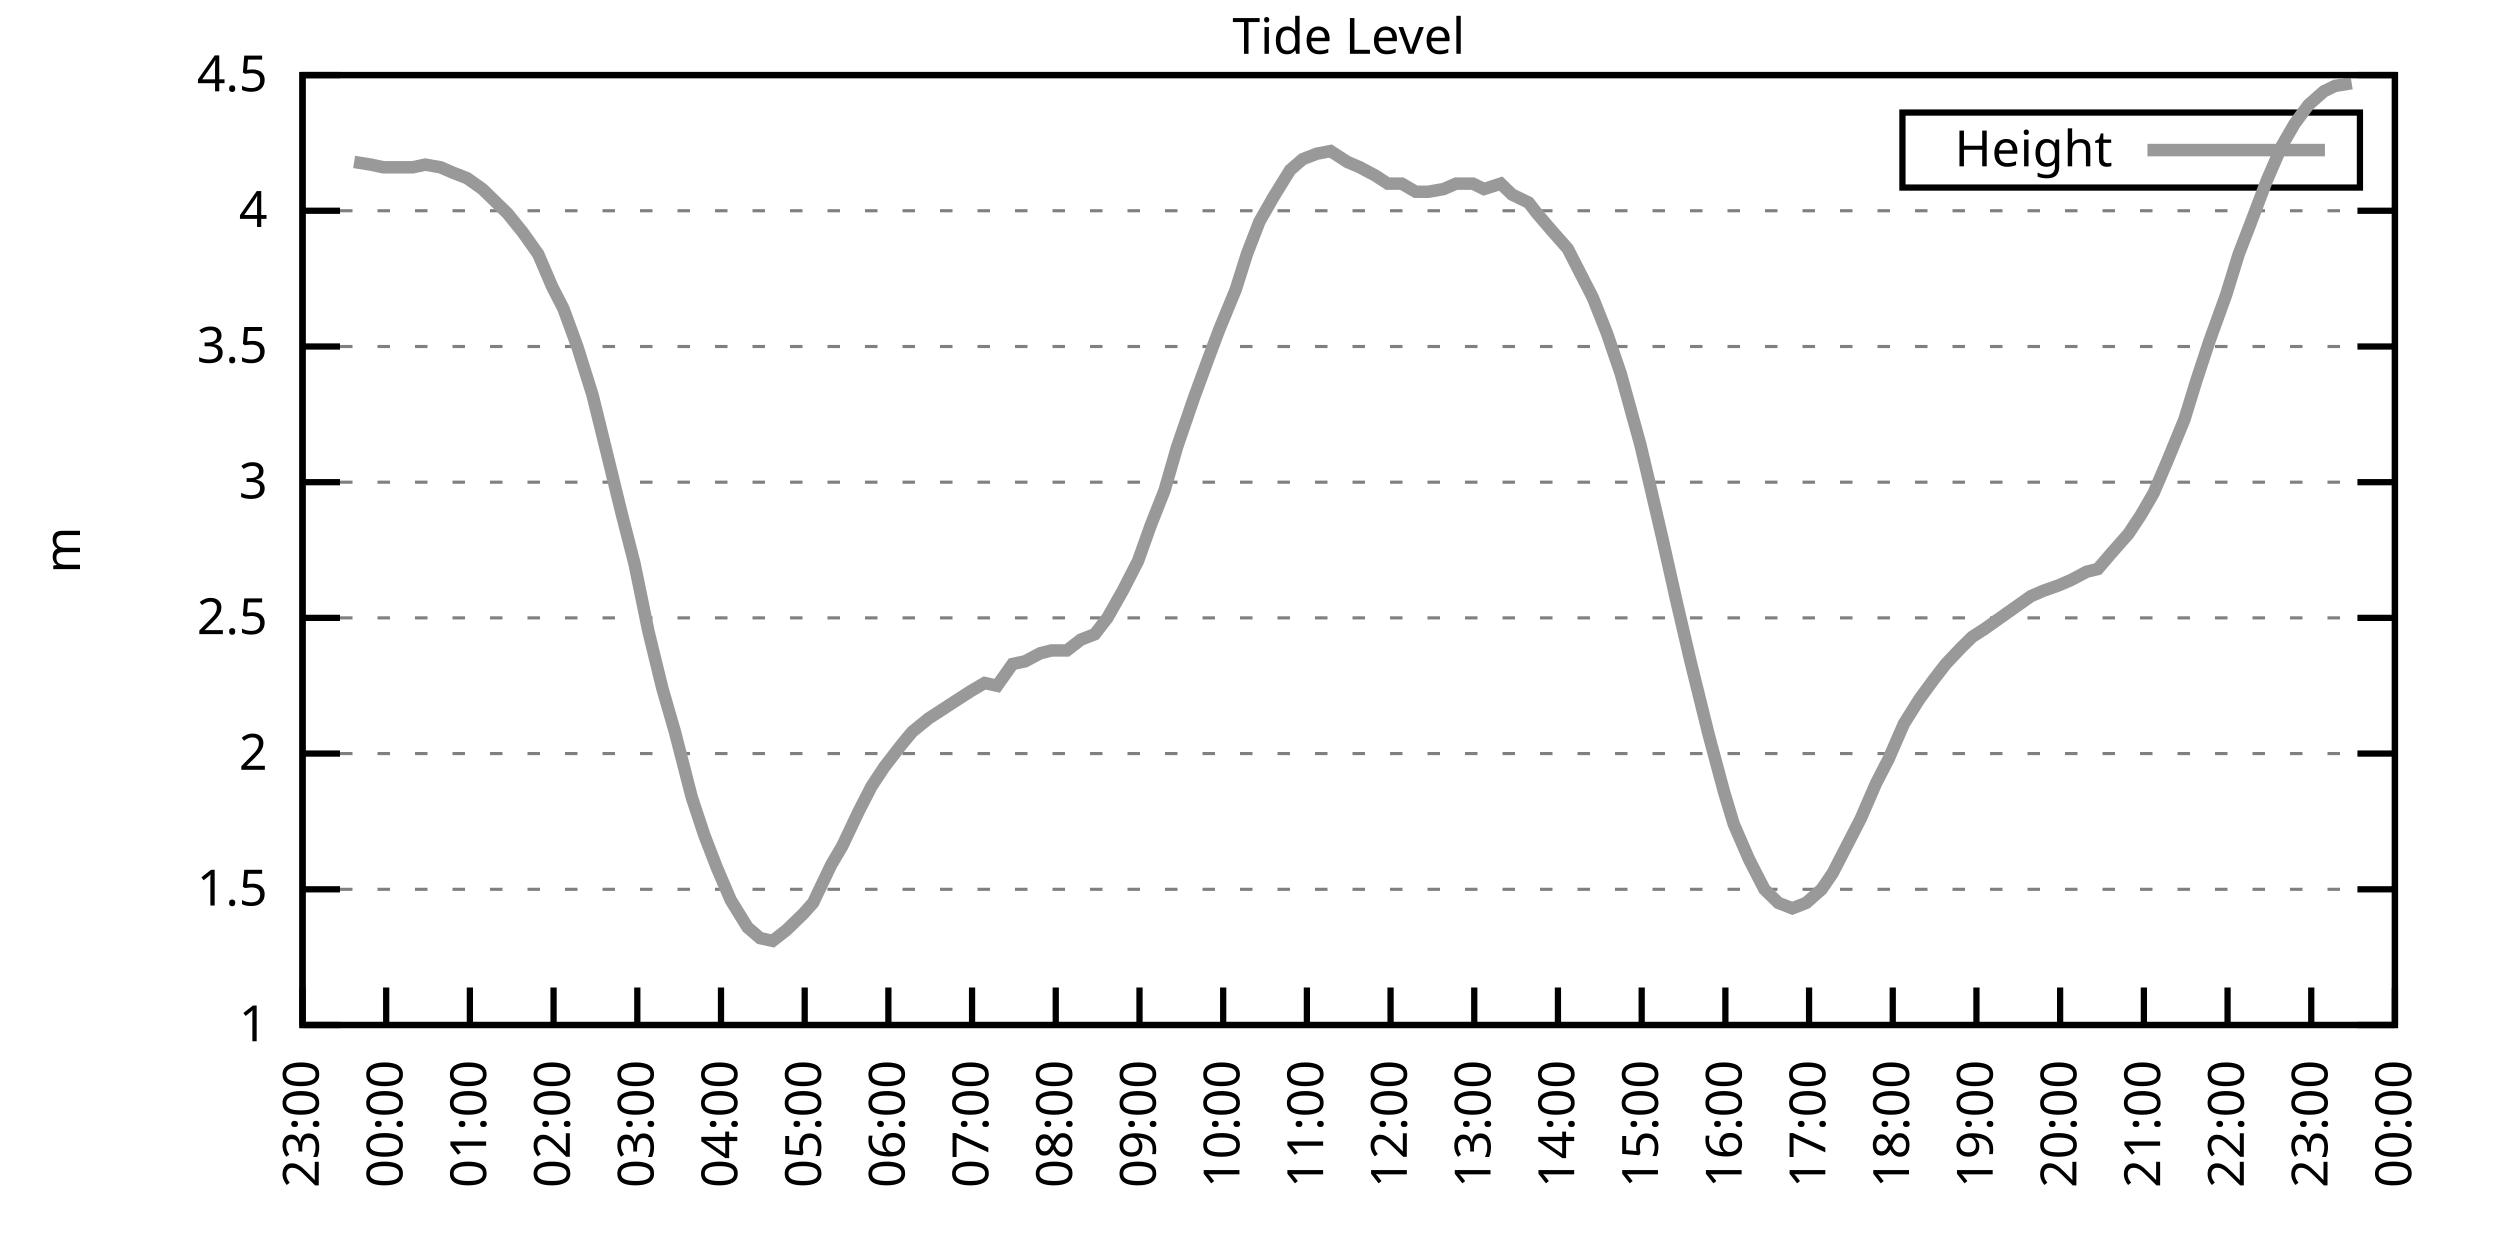
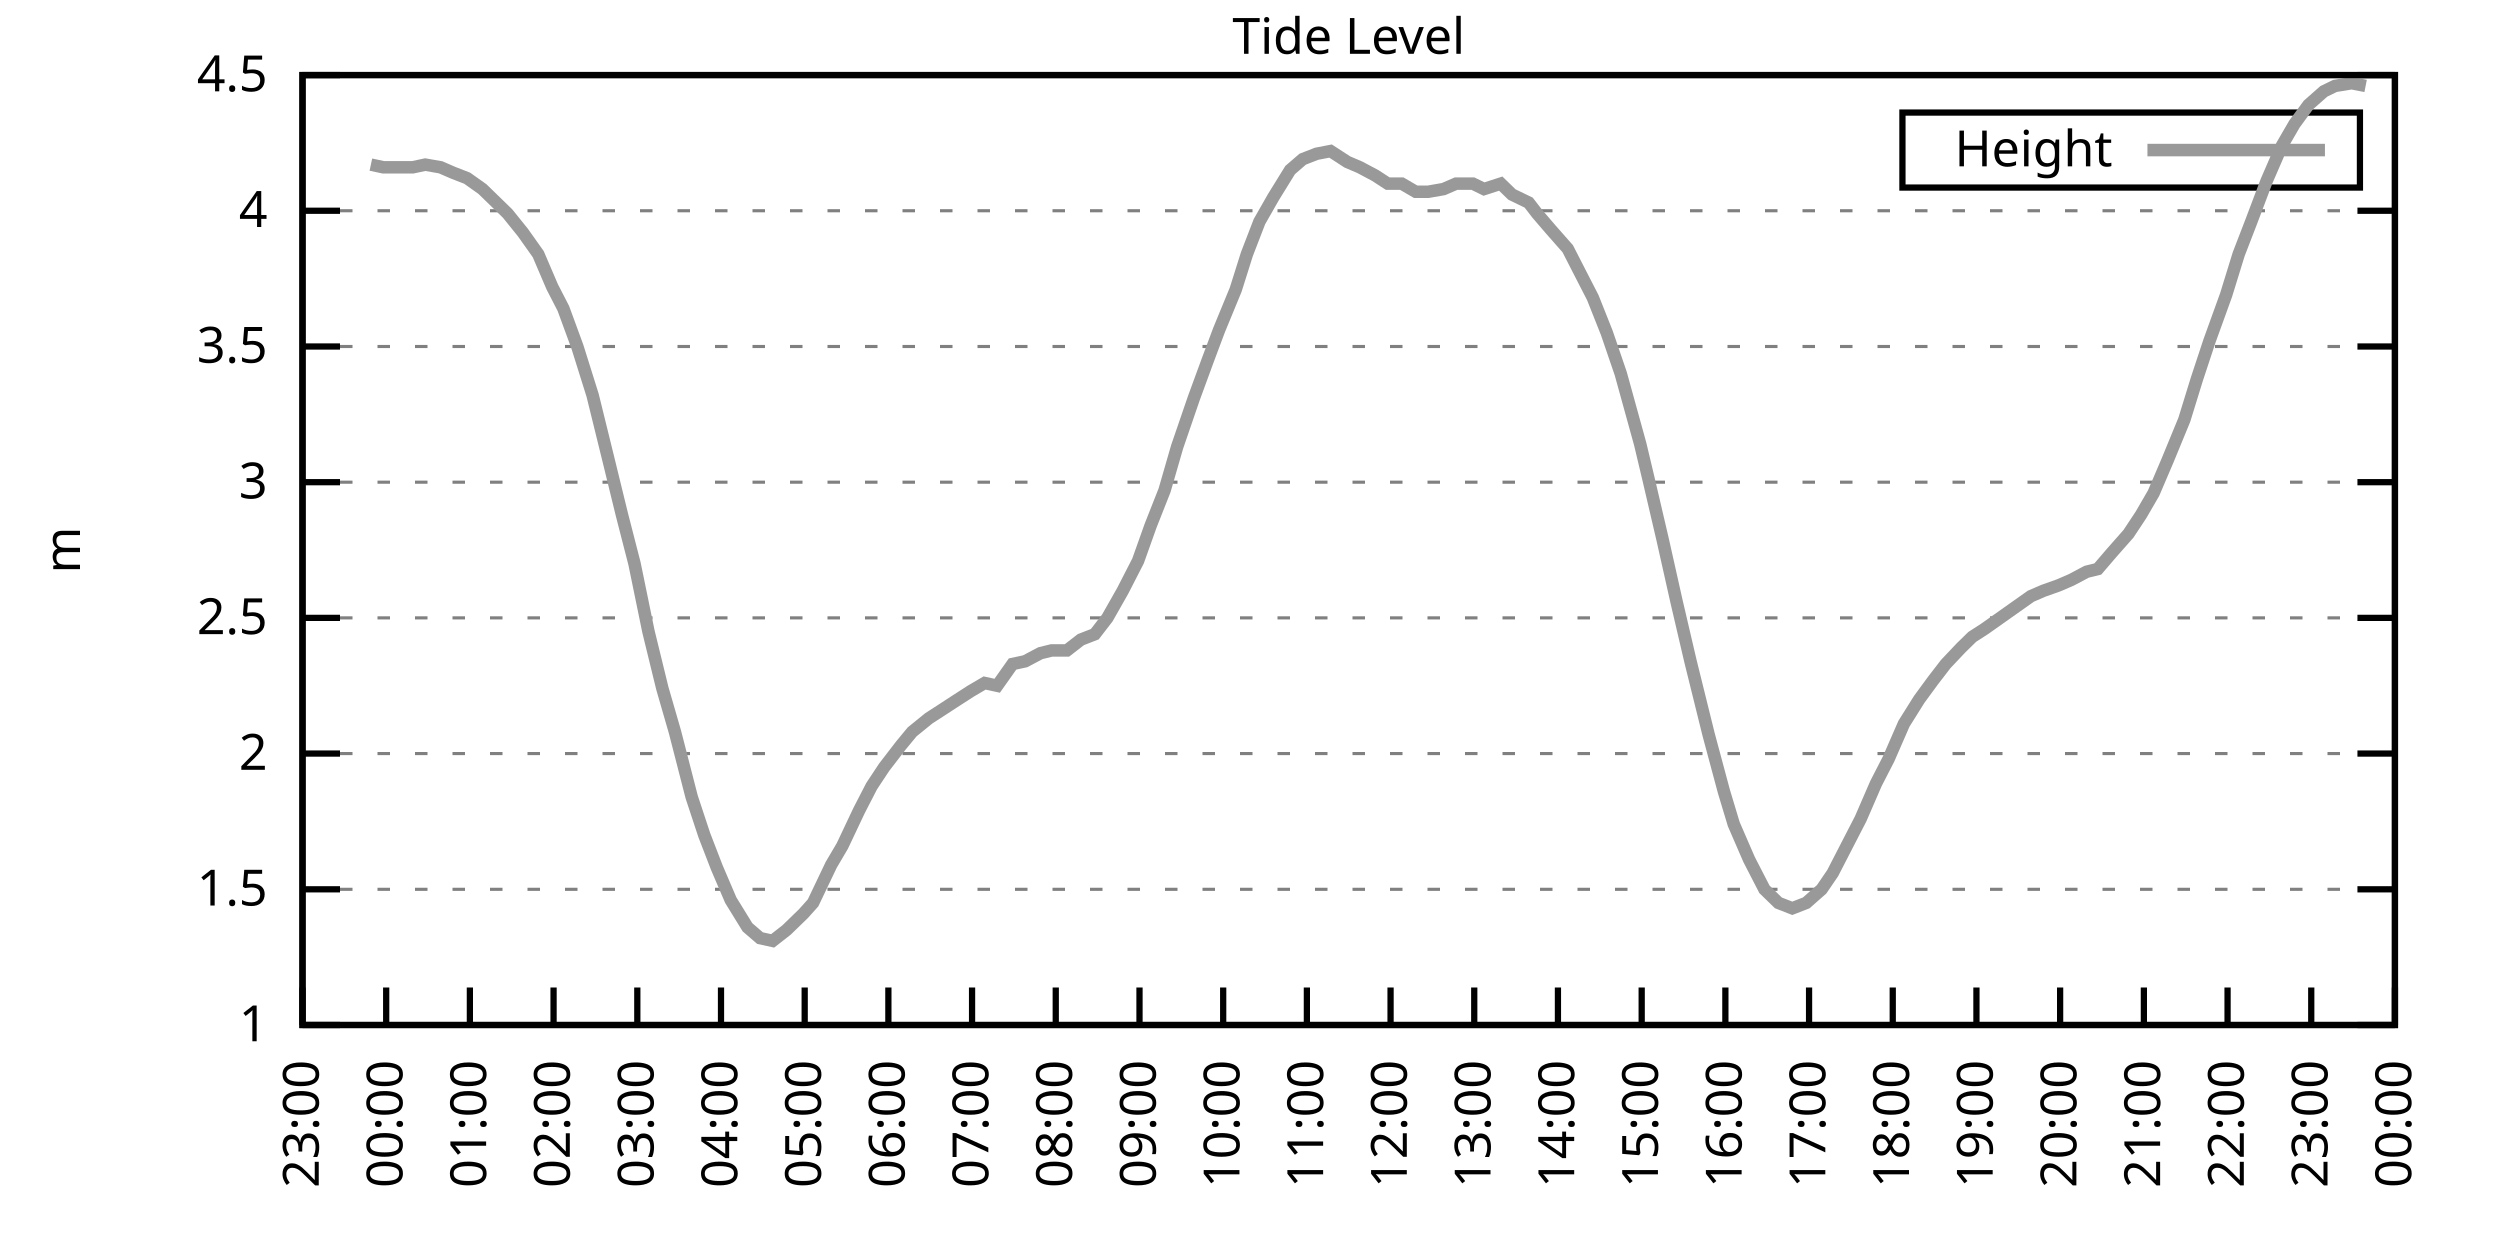
<svg xmlns="http://www.w3.org/2000/svg" xmlns:xlink="http://www.w3.org/1999/xlink" width="400" height="200" viewBox="0 0 400 200">
  <g id="gnuplot_canvas">
    <rect x="0" y="0" width="400" height="200" fill="none" />
    <defs>
      <circle id="gpDot" r="0.5" stroke-width="0.5" stroke="currentColor" />
      <path id="gpPt0" stroke-width="0.333" stroke="currentColor" d="M-1,0 h2 M0,-1 v2" />
      <path id="gpPt1" stroke-width="0.333" stroke="currentColor" d="M-1,-1 L1,1 M1,-1 L-1,1" />
      <path id="gpPt2" stroke-width="0.333" stroke="currentColor" d="M-1,0 L1,0 M0,-1 L0,1 M-1,-1 L1,1 M-1,1 L1,-1" />
      <rect id="gpPt3" stroke-width="0.333" stroke="currentColor" x="-1" y="-1" width="2" height="2" />
      <rect id="gpPt4" stroke-width="0.333" stroke="currentColor" fill="currentColor" x="-1" y="-1" width="2" height="2" />
      <circle id="gpPt5" stroke-width="0.333" stroke="currentColor" cx="0" cy="0" r="1" />
      <use xlink:href="#gpPt5" id="gpPt6" fill="currentColor" stroke="none" />
      <path id="gpPt7" stroke-width="0.333" stroke="currentColor" d="M0,-1.33 L-1.33,0.67 L1.33,0.67 z" />
      <use xlink:href="#gpPt7" id="gpPt8" fill="currentColor" stroke="none" />
      <use xlink:href="#gpPt7" id="gpPt9" stroke="currentColor" transform="rotate(180)" />
      <use xlink:href="#gpPt9" id="gpPt10" fill="currentColor" stroke="none" />
      <use xlink:href="#gpPt3" id="gpPt11" stroke="currentColor" transform="rotate(45)" />
      <use xlink:href="#gpPt11" id="gpPt12" fill="currentColor" stroke="none" />
      <path id="gpPt13" stroke-width="0.333" stroke="currentColor" d="M0,1.330 L1.265,0.411 L0.782,-1.067 L-0.782,-1.076 L-1.265,0.411 z" />
      <use xlink:href="#gpPt13" id="gpPt14" fill="currentColor" stroke="none" />
      <filter id="textbox" filterUnits="objectBoundingBox" x="0" y="0" height="1" width="1">
        <feFlood flood-color="white" flood-opacity="1" result="bgnd" />
        <feComposite in="SourceGraphic" in2="bgnd" operator="atop" />
      </filter>
      <filter id="greybox" filterUnits="objectBoundingBox" x="0" y="0" height="1" width="1">
        <feFlood flood-color="lightgrey" flood-opacity="1" result="grey" />
        <feComposite in="SourceGraphic" in2="grey" operator="atop" />
      </filter>
    </defs>
    <g fill="none" color="white" stroke="currentColor" stroke-width="1.00" stroke-linecap="butt" stroke-linejoin="miter">
</g>
    <g fill="none" color="black" stroke="currentColor" stroke-width="1.00" stroke-linecap="butt" stroke-linejoin="miter">
      <g stroke="none" shape-rendering="crispEdges">
        <polygon fill="rgb(255, 255, 255)" points="48.40,164.00 383.18,164.00 383.18,12.02 48.40,12.02 " />
      </g>
    </g>
    <g fill="none" color="black" stroke="currentColor" stroke-width="1.00" stroke-linecap="butt" stroke-linejoin="miter">
</g>
    <g fill="none" color="black" stroke="black" stroke-width="0.50" stroke-linecap="butt" stroke-linejoin="miter">
</g>
    <g fill="none" color="gray" stroke="currentColor" stroke-width="0.50" stroke-linecap="butt" stroke-linejoin="miter">
      <path stroke="gray" stroke-dasharray="2,4" class="gridline" d="M48.40,164.00 L383.19,164.00  " />
    </g>
    <g fill="none" color="gray" stroke="gray" stroke-width="1.00" stroke-linecap="butt" stroke-linejoin="miter">
</g>
    <g fill="none" color="black" stroke="currentColor" stroke-width="1.00" stroke-linecap="butt" stroke-linejoin="miter">
      <path stroke="black" d="M48.40,164.00 L54.40,164.00 M383.19,164.00 L377.19,164.00  " />
      <g transform="translate(42.80,166.60)" stroke="none" fill="black" font-family="Sans" font-size="8.00" text-anchor="end">
        <text>
          <tspan font-family="Sans"> 1</tspan>
        </text>
      </g>
    </g>
    <g fill="none" color="black" stroke="currentColor" stroke-width="1.00" stroke-linecap="butt" stroke-linejoin="miter">
</g>
    <g fill="none" color="black" stroke="black" stroke-width="0.50" stroke-linecap="butt" stroke-linejoin="miter">
</g>
    <g fill="none" color="gray" stroke="currentColor" stroke-width="0.50" stroke-linecap="butt" stroke-linejoin="miter">
      <path stroke="gray" stroke-dasharray="2,4" class="gridline" d="M48.40,142.29 L383.19,142.29  " />
    </g>
    <g fill="none" color="gray" stroke="gray" stroke-width="1.00" stroke-linecap="butt" stroke-linejoin="miter">
</g>
    <g fill="none" color="black" stroke="currentColor" stroke-width="1.00" stroke-linecap="butt" stroke-linejoin="miter">
      <path stroke="black" d="M48.40,142.29 L54.40,142.29 M383.19,142.29 L377.19,142.29  " />
      <g transform="translate(42.80,144.89)" stroke="none" fill="black" font-family="Sans" font-size="8.00" text-anchor="end">
        <text>
          <tspan font-family="Sans"> 1.5</tspan>
        </text>
      </g>
    </g>
    <g fill="none" color="black" stroke="currentColor" stroke-width="1.00" stroke-linecap="butt" stroke-linejoin="miter">
</g>
    <g fill="none" color="black" stroke="black" stroke-width="0.50" stroke-linecap="butt" stroke-linejoin="miter">
</g>
    <g fill="none" color="gray" stroke="currentColor" stroke-width="0.50" stroke-linecap="butt" stroke-linejoin="miter">
      <path stroke="gray" stroke-dasharray="2,4" class="gridline" d="M48.40,120.57 L383.19,120.57  " />
    </g>
    <g fill="none" color="gray" stroke="gray" stroke-width="1.00" stroke-linecap="butt" stroke-linejoin="miter">
</g>
    <g fill="none" color="black" stroke="currentColor" stroke-width="1.00" stroke-linecap="butt" stroke-linejoin="miter">
      <path stroke="black" d="M48.40,120.57 L54.40,120.57 M383.19,120.57 L377.19,120.57  " />
      <g transform="translate(42.80,123.17)" stroke="none" fill="black" font-family="Sans" font-size="8.00" text-anchor="end">
        <text>
          <tspan font-family="Sans"> 2</tspan>
        </text>
      </g>
    </g>
    <g fill="none" color="black" stroke="currentColor" stroke-width="1.00" stroke-linecap="butt" stroke-linejoin="miter">
</g>
    <g fill="none" color="black" stroke="black" stroke-width="0.50" stroke-linecap="butt" stroke-linejoin="miter">
</g>
    <g fill="none" color="gray" stroke="currentColor" stroke-width="0.50" stroke-linecap="butt" stroke-linejoin="miter">
      <path stroke="gray" stroke-dasharray="2,4" class="gridline" d="M48.40,98.86 L383.19,98.86  " />
    </g>
    <g fill="none" color="gray" stroke="gray" stroke-width="1.00" stroke-linecap="butt" stroke-linejoin="miter">
</g>
    <g fill="none" color="black" stroke="currentColor" stroke-width="1.00" stroke-linecap="butt" stroke-linejoin="miter">
      <path stroke="black" d="M48.40,98.86 L54.40,98.86 M383.19,98.86 L377.19,98.86  " />
      <g transform="translate(42.80,101.46)" stroke="none" fill="black" font-family="Sans" font-size="8.00" text-anchor="end">
        <text>
          <tspan font-family="Sans"> 2.5</tspan>
        </text>
      </g>
    </g>
    <g fill="none" color="black" stroke="currentColor" stroke-width="1.00" stroke-linecap="butt" stroke-linejoin="miter">
</g>
    <g fill="none" color="black" stroke="black" stroke-width="0.50" stroke-linecap="butt" stroke-linejoin="miter">
</g>
    <g fill="none" color="gray" stroke="currentColor" stroke-width="0.50" stroke-linecap="butt" stroke-linejoin="miter">
      <path stroke="gray" stroke-dasharray="2,4" class="gridline" d="M48.40,77.15 L383.19,77.15  " />
    </g>
    <g fill="none" color="gray" stroke="gray" stroke-width="1.00" stroke-linecap="butt" stroke-linejoin="miter">
</g>
    <g fill="none" color="black" stroke="currentColor" stroke-width="1.00" stroke-linecap="butt" stroke-linejoin="miter">
      <path stroke="black" d="M48.40,77.15 L54.40,77.15 M383.19,77.15 L377.19,77.15  " />
      <g transform="translate(42.80,79.75)" stroke="none" fill="black" font-family="Sans" font-size="8.00" text-anchor="end">
        <text>
          <tspan font-family="Sans"> 3</tspan>
        </text>
      </g>
    </g>
    <g fill="none" color="black" stroke="currentColor" stroke-width="1.00" stroke-linecap="butt" stroke-linejoin="miter">
</g>
    <g fill="none" color="black" stroke="black" stroke-width="0.50" stroke-linecap="butt" stroke-linejoin="miter">
</g>
    <g fill="none" color="gray" stroke="currentColor" stroke-width="0.50" stroke-linecap="butt" stroke-linejoin="miter">
      <path stroke="gray" stroke-dasharray="2,4" class="gridline" d="M48.40,55.44 L383.19,55.44  " />
    </g>
    <g fill="none" color="gray" stroke="gray" stroke-width="1.00" stroke-linecap="butt" stroke-linejoin="miter">
</g>
    <g fill="none" color="black" stroke="currentColor" stroke-width="1.00" stroke-linecap="butt" stroke-linejoin="miter">
      <path stroke="black" d="M48.40,55.44 L54.40,55.44 M383.19,55.44 L377.19,55.44  " />
      <g transform="translate(42.80,58.04)" stroke="none" fill="black" font-family="Sans" font-size="8.00" text-anchor="end">
        <text>
          <tspan font-family="Sans"> 3.5</tspan>
        </text>
      </g>
    </g>
    <g fill="none" color="black" stroke="currentColor" stroke-width="1.00" stroke-linecap="butt" stroke-linejoin="miter">
</g>
    <g fill="none" color="black" stroke="black" stroke-width="0.50" stroke-linecap="butt" stroke-linejoin="miter">
</g>
    <g fill="none" color="gray" stroke="currentColor" stroke-width="0.50" stroke-linecap="butt" stroke-linejoin="miter">
      <path stroke="gray" stroke-dasharray="2,4" class="gridline" d="M48.40,33.72 L383.19,33.72  " />
    </g>
    <g fill="none" color="gray" stroke="gray" stroke-width="1.00" stroke-linecap="butt" stroke-linejoin="miter">
</g>
    <g fill="none" color="black" stroke="currentColor" stroke-width="1.00" stroke-linecap="butt" stroke-linejoin="miter">
      <path stroke="black" d="M48.40,33.72 L54.40,33.72 M383.19,33.72 L377.19,33.72  " />
      <g transform="translate(42.80,36.32)" stroke="none" fill="black" font-family="Sans" font-size="8.00" text-anchor="end">
        <text>
          <tspan font-family="Sans"> 4</tspan>
        </text>
      </g>
    </g>
    <g fill="none" color="black" stroke="currentColor" stroke-width="1.00" stroke-linecap="butt" stroke-linejoin="miter">
</g>
    <g fill="none" color="black" stroke="black" stroke-width="0.50" stroke-linecap="butt" stroke-linejoin="miter">
</g>
    <g fill="none" color="gray" stroke="currentColor" stroke-width="0.50" stroke-linecap="butt" stroke-linejoin="miter">
      <path stroke="gray" stroke-dasharray="2,4" class="gridline" d="M48.40,12.01 L383.19,12.01  " />
    </g>
    <g fill="none" color="gray" stroke="gray" stroke-width="1.00" stroke-linecap="butt" stroke-linejoin="miter">
</g>
    <g fill="none" color="black" stroke="currentColor" stroke-width="1.00" stroke-linecap="butt" stroke-linejoin="miter">
      <path stroke="black" d="M48.40,12.01 L54.40,12.01 M383.19,12.01 L377.19,12.01  " />
      <g transform="translate(42.80,14.61)" stroke="none" fill="black" font-family="Sans" font-size="8.00" text-anchor="end">
        <text>
          <tspan font-family="Sans"> 4.5</tspan>
        </text>
      </g>
    </g>
    <g fill="none" color="black" stroke="currentColor" stroke-width="1.00" stroke-linecap="butt" stroke-linejoin="miter">
      <path stroke="black" d="M48.40,164.00 L48.40,158.00  " />
      <g transform="translate(51.00,169.60) rotate(270.00)" stroke="none" fill="black" font-family="Sans" font-size="8.00" text-anchor="end">
        <text>
          <tspan font-family="Sans">23:00</tspan>
        </text>
      </g>
    </g>
    <g fill="none" color="black" stroke="currentColor" stroke-width="1.00" stroke-linecap="butt" stroke-linejoin="miter">
      <path stroke="black" d="M61.79,164.00 L61.79,158.00  " />
      <g transform="translate(64.39,169.60) rotate(270.00)" stroke="none" fill="black" font-family="Sans" font-size="8.00" text-anchor="end">
        <text>
          <tspan font-family="Sans">00:00</tspan>
        </text>
      </g>
    </g>
    <g fill="none" color="black" stroke="currentColor" stroke-width="1.00" stroke-linecap="butt" stroke-linejoin="miter">
      <path stroke="black" d="M75.18,164.00 L75.18,158.00  " />
      <g transform="translate(77.78,169.60) rotate(270.00)" stroke="none" fill="black" font-family="Sans" font-size="8.00" text-anchor="end">
        <text>
          <tspan font-family="Sans">01:00</tspan>
        </text>
      </g>
    </g>
    <g fill="none" color="black" stroke="currentColor" stroke-width="1.00" stroke-linecap="butt" stroke-linejoin="miter">
      <path stroke="black" d="M88.57,164.00 L88.57,158.00  " />
      <g transform="translate(91.17,169.60) rotate(270.00)" stroke="none" fill="black" font-family="Sans" font-size="8.00" text-anchor="end">
        <text>
          <tspan font-family="Sans">02:00</tspan>
        </text>
      </g>
    </g>
    <g fill="none" color="black" stroke="currentColor" stroke-width="1.00" stroke-linecap="butt" stroke-linejoin="miter">
      <path stroke="black" d="M101.97,164.00 L101.97,158.00  " />
      <g transform="translate(104.57,169.60) rotate(270.00)" stroke="none" fill="black" font-family="Sans" font-size="8.00" text-anchor="end">
        <text>
          <tspan font-family="Sans">03:00</tspan>
        </text>
      </g>
    </g>
    <g fill="none" color="black" stroke="currentColor" stroke-width="1.00" stroke-linecap="butt" stroke-linejoin="miter">
      <path stroke="black" d="M115.36,164.00 L115.36,158.00  " />
      <g transform="translate(117.96,169.60) rotate(270.00)" stroke="none" fill="black" font-family="Sans" font-size="8.00" text-anchor="end">
        <text>
          <tspan font-family="Sans">04:00</tspan>
        </text>
      </g>
    </g>
    <g fill="none" color="black" stroke="currentColor" stroke-width="1.00" stroke-linecap="butt" stroke-linejoin="miter">
      <path stroke="black" d="M128.75,164.00 L128.75,158.00  " />
      <g transform="translate(131.35,169.60) rotate(270.00)" stroke="none" fill="black" font-family="Sans" font-size="8.00" text-anchor="end">
        <text>
          <tspan font-family="Sans">05:00</tspan>
        </text>
      </g>
    </g>
    <g fill="none" color="black" stroke="currentColor" stroke-width="1.00" stroke-linecap="butt" stroke-linejoin="miter">
      <path stroke="black" d="M142.14,164.00 L142.14,158.00  " />
      <g transform="translate(144.74,169.60) rotate(270.00)" stroke="none" fill="black" font-family="Sans" font-size="8.00" text-anchor="end">
        <text>
          <tspan font-family="Sans">06:00</tspan>
        </text>
      </g>
    </g>
    <g fill="none" color="black" stroke="currentColor" stroke-width="1.00" stroke-linecap="butt" stroke-linejoin="miter">
      <path stroke="black" d="M155.53,164.00 L155.53,158.00  " />
      <g transform="translate(158.13,169.60) rotate(270.00)" stroke="none" fill="black" font-family="Sans" font-size="8.00" text-anchor="end">
        <text>
          <tspan font-family="Sans">07:00</tspan>
        </text>
      </g>
    </g>
    <g fill="none" color="black" stroke="currentColor" stroke-width="1.00" stroke-linecap="butt" stroke-linejoin="miter">
      <path stroke="black" d="M168.92,164.00 L168.92,158.00  " />
      <g transform="translate(171.52,169.60) rotate(270.00)" stroke="none" fill="black" font-family="Sans" font-size="8.00" text-anchor="end">
        <text>
          <tspan font-family="Sans">08:00</tspan>
        </text>
      </g>
    </g>
    <g fill="none" color="black" stroke="currentColor" stroke-width="1.00" stroke-linecap="butt" stroke-linejoin="miter">
      <path stroke="black" d="M182.32,164.00 L182.32,158.00  " />
      <g transform="translate(184.92,169.60) rotate(270.00)" stroke="none" fill="black" font-family="Sans" font-size="8.00" text-anchor="end">
        <text>
          <tspan font-family="Sans">09:00</tspan>
        </text>
      </g>
    </g>
    <g fill="none" color="black" stroke="currentColor" stroke-width="1.00" stroke-linecap="butt" stroke-linejoin="miter">
      <path stroke="black" d="M195.71,164.00 L195.71,158.00  " />
      <g transform="translate(198.31,169.60) rotate(270.00)" stroke="none" fill="black" font-family="Sans" font-size="8.00" text-anchor="end">
        <text>
          <tspan font-family="Sans">10:00</tspan>
        </text>
      </g>
    </g>
    <g fill="none" color="black" stroke="currentColor" stroke-width="1.00" stroke-linecap="butt" stroke-linejoin="miter">
      <path stroke="black" d="M209.10,164.00 L209.10,158.00  " />
      <g transform="translate(211.70,169.60) rotate(270.00)" stroke="none" fill="black" font-family="Sans" font-size="8.00" text-anchor="end">
        <text>
          <tspan font-family="Sans">11:00</tspan>
        </text>
      </g>
    </g>
    <g fill="none" color="black" stroke="currentColor" stroke-width="1.00" stroke-linecap="butt" stroke-linejoin="miter">
      <path stroke="black" d="M222.49,164.00 L222.49,158.00  " />
      <g transform="translate(225.09,169.60) rotate(270.00)" stroke="none" fill="black" font-family="Sans" font-size="8.00" text-anchor="end">
        <text>
          <tspan font-family="Sans">12:00</tspan>
        </text>
      </g>
    </g>
    <g fill="none" color="black" stroke="currentColor" stroke-width="1.00" stroke-linecap="butt" stroke-linejoin="miter">
      <path stroke="black" d="M235.88,164.00 L235.88,158.00  " />
      <g transform="translate(238.48,169.60) rotate(270.00)" stroke="none" fill="black" font-family="Sans" font-size="8.00" text-anchor="end">
        <text>
          <tspan font-family="Sans">13:00</tspan>
        </text>
      </g>
    </g>
    <g fill="none" color="black" stroke="currentColor" stroke-width="1.00" stroke-linecap="butt" stroke-linejoin="miter">
      <path stroke="black" d="M249.27,164.00 L249.27,158.00  " />
      <g transform="translate(251.87,169.60) rotate(270.00)" stroke="none" fill="black" font-family="Sans" font-size="8.00" text-anchor="end">
        <text>
          <tspan font-family="Sans">14:00</tspan>
        </text>
      </g>
    </g>
    <g fill="none" color="black" stroke="currentColor" stroke-width="1.00" stroke-linecap="butt" stroke-linejoin="miter">
      <path stroke="black" d="M262.67,164.00 L262.67,158.00  " />
      <g transform="translate(265.27,169.60) rotate(270.00)" stroke="none" fill="black" font-family="Sans" font-size="8.00" text-anchor="end">
        <text>
          <tspan font-family="Sans">15:00</tspan>
        </text>
      </g>
    </g>
    <g fill="none" color="black" stroke="currentColor" stroke-width="1.00" stroke-linecap="butt" stroke-linejoin="miter">
      <path stroke="black" d="M276.06,164.00 L276.06,158.00  " />
      <g transform="translate(278.66,169.60) rotate(270.00)" stroke="none" fill="black" font-family="Sans" font-size="8.00" text-anchor="end">
        <text>
          <tspan font-family="Sans">16:00</tspan>
        </text>
      </g>
    </g>
    <g fill="none" color="black" stroke="currentColor" stroke-width="1.00" stroke-linecap="butt" stroke-linejoin="miter">
      <path stroke="black" d="M289.45,164.00 L289.45,158.00  " />
      <g transform="translate(292.05,169.60) rotate(270.00)" stroke="none" fill="black" font-family="Sans" font-size="8.00" text-anchor="end">
        <text>
          <tspan font-family="Sans">17:00</tspan>
        </text>
      </g>
    </g>
    <g fill="none" color="black" stroke="currentColor" stroke-width="1.00" stroke-linecap="butt" stroke-linejoin="miter">
      <path stroke="black" d="M302.84,164.00 L302.84,158.00  " />
      <g transform="translate(305.44,169.60) rotate(270.00)" stroke="none" fill="black" font-family="Sans" font-size="8.00" text-anchor="end">
        <text>
          <tspan font-family="Sans">18:00</tspan>
        </text>
      </g>
    </g>
    <g fill="none" color="black" stroke="currentColor" stroke-width="1.00" stroke-linecap="butt" stroke-linejoin="miter">
      <path stroke="black" d="M316.23,164.00 L316.23,158.00  " />
      <g transform="translate(318.83,169.60) rotate(270.00)" stroke="none" fill="black" font-family="Sans" font-size="8.00" text-anchor="end">
        <text>
          <tspan font-family="Sans">19:00</tspan>
        </text>
      </g>
    </g>
    <g fill="none" color="black" stroke="currentColor" stroke-width="1.00" stroke-linecap="butt" stroke-linejoin="miter">
      <path stroke="black" d="M329.62,164.00 L329.62,158.00  " />
      <g transform="translate(332.22,169.60) rotate(270.00)" stroke="none" fill="black" font-family="Sans" font-size="8.00" text-anchor="end">
        <text>
          <tspan font-family="Sans">20:00</tspan>
        </text>
      </g>
    </g>
    <g fill="none" color="black" stroke="currentColor" stroke-width="1.00" stroke-linecap="butt" stroke-linejoin="miter">
      <path stroke="black" d="M343.02,164.00 L343.02,158.00  " />
      <g transform="translate(345.62,169.60) rotate(270.00)" stroke="none" fill="black" font-family="Sans" font-size="8.00" text-anchor="end">
        <text>
          <tspan font-family="Sans">21:00</tspan>
        </text>
      </g>
    </g>
    <g fill="none" color="black" stroke="currentColor" stroke-width="1.00" stroke-linecap="butt" stroke-linejoin="miter">
      <path stroke="black" d="M356.41,164.00 L356.41,158.00  " />
      <g transform="translate(359.01,169.60) rotate(270.00)" stroke="none" fill="black" font-family="Sans" font-size="8.00" text-anchor="end">
        <text>
          <tspan font-family="Sans">22:00</tspan>
        </text>
      </g>
    </g>
    <g fill="none" color="black" stroke="currentColor" stroke-width="1.00" stroke-linecap="butt" stroke-linejoin="miter">
      <path stroke="black" d="M369.80,164.00 L369.80,158.00  " />
      <g transform="translate(372.40,169.60) rotate(270.00)" stroke="none" fill="black" font-family="Sans" font-size="8.00" text-anchor="end">
        <text>
          <tspan font-family="Sans">23:00</tspan>
        </text>
      </g>
    </g>
    <g fill="none" color="black" stroke="currentColor" stroke-width="1.00" stroke-linecap="butt" stroke-linejoin="miter">
      <path stroke="black" d="M383.19,164.00 L383.19,158.00  " />
      <g transform="translate(385.79,169.60) rotate(270.00)" stroke="none" fill="black" font-family="Sans" font-size="8.00" text-anchor="end">
        <text>
          <tspan font-family="Sans">00:00</tspan>
        </text>
      </g>
    </g>
    <g fill="none" color="black" stroke="currentColor" stroke-width="1.00" stroke-linecap="butt" stroke-linejoin="miter">
</g>
    <g fill="none" color="black" stroke="currentColor" stroke-width="1.00" stroke-linecap="butt" stroke-linejoin="miter">
      <path stroke="black" d="M48.40,12.01 L48.40,164.00 L383.19,164.00 L383.19,12.01 L48.40,12.01 Z  " />
    </g>
    <g fill="none" color="black" stroke="currentColor" stroke-width="1.00" stroke-linecap="butt" stroke-linejoin="miter">
</g>
    <g fill="none" color="black" stroke="currentColor" stroke-width="1.00" stroke-linecap="butt" stroke-linejoin="miter">
      <path stroke="black" d="M304.39,30.01 L304.39,18.01 L377.59,18.01 L377.59,30.01 L304.39,30.01 Z  " />
    </g>
    <g id="Tide_level_plot_1">
      <g fill="none" color="white" stroke="black" stroke-width="2.00" stroke-linecap="butt" stroke-linejoin="miter">
</g>
      <g fill="none" color="black" stroke="currentColor" stroke-width="2.00" stroke-linecap="butt" stroke-linejoin="miter">
        <g transform="translate(337.99,26.61)" stroke="none" fill="black" font-family="Sans" font-size="8.00" text-anchor="end">
          <text>
            <tspan font-family="Sans">Height</tspan>
          </text>
        </g>
      </g>
      <g fill="none" color="black" stroke="currentColor" stroke-width="2.00" stroke-linecap="butt" stroke-linejoin="miter">
-         <path stroke="rgb(153, 153, 153)" d="M343.59,24.01 L371.99,24.01 M56.66,25.91 L59.34,26.34 L61.35,26.77 L63.58,26.77 L66.03,26.77 L68.04,26.34   L70.50,26.77 L72.50,27.64 L74.74,28.51 L77.19,30.25 L78.98,31.99 L81.21,34.16 L83.66,37.20 L86.12,40.67   L88.35,45.88 L90.14,49.36 L92.37,55.44 L94.82,63.25 L97.28,73.24 L99.51,82.36 L101.52,90.18 L103.75,101.03   L105.98,110.15 L107.99,117.10 L110.67,127.52 L112.68,133.60 L114.69,138.81 L116.92,144.02 L119.60,148.37 L121.61,150.10   L123.62,150.54 L125.85,148.80 L128.53,146.20 L130.09,144.46 L132.99,138.38 L134.78,135.34 L137.45,129.69 L139.46,125.79   L141.47,122.75 L144.15,119.27 L145.94,117.10 L148.61,114.93 L150.62,113.63 L152.63,112.32 L155.31,110.59 L157.54,109.28   L159.55,109.72 L162.01,106.24 L164.01,105.81 L166.47,104.51 L168.25,104.07 L170.71,104.07 L172.94,102.34 L175.17,101.47   L177.18,98.86 L179.64,94.52 L182.09,89.74 L184.10,84.10 L186.33,78.45 L188.34,71.50 L191.02,63.69 L193.25,57.61   L195.04,52.83 L197.72,46.32 L199.50,40.67 L201.51,35.46 L203.74,31.55 L206.42,27.21 L208.43,25.47 L210.66,24.60   L212.89,24.17 L215.57,25.91 L217.58,26.77 L220.04,28.08 L222.04,29.38 L224.28,29.38 L226.51,30.68 L228.52,30.68   L230.97,30.25 L232.98,29.38 L235.66,29.38 L237.44,30.25 L240.12,29.38 L241.91,31.12 L244.59,32.42 L245.93,34.16   L248.16,36.76 L250.84,39.80 L252.62,43.28 L254.85,47.62 L257.09,53.26 L259.32,59.78 L262.44,71.07 L263.78,76.71   L266.01,86.27 L268.25,96.26 L270.48,105.81 L273.38,117.53 L275.83,126.65 L277.40,131.86 L279.85,137.51 L282.31,142.29   L284.54,144.46 L286.77,145.33 L289.00,144.46 L291.46,142.29 L293.24,139.68 L295.70,134.90 L297.71,131.00 L300.16,125.35   L302.17,121.44 L304.63,115.80 L307.08,111.89 L309.31,108.85 L311.32,106.24 L313.78,103.64 L315.56,101.90 L317.57,100.60   L324.94,95.39 L326.95,94.52 L329.40,93.65 L331.41,92.78 L333.86,91.48 L335.65,91.04 L337.88,88.44 L340.56,85.40   L342.57,82.36 L344.58,78.89 L346.81,73.67 L349.49,67.16 L351.50,60.65 L353.51,54.57 L356.18,47.18 L358.19,40.67   L360.20,35.46 L362.66,28.95 L365.11,23.30 L367.12,19.83 L369.35,16.79 L371.81,14.62 L373.59,13.75 L376.27,13.31    " />
+         <path stroke="rgb(153, 153, 153)" d="M343.59,24.01 L371.99,24.01 M59.34,26.34 L61.35,26.77 L63.58,26.77 L66.03,26.77 L68.04,26.34 L70.50,26.77   L72.50,27.64 L74.74,28.51 L77.19,30.25 L78.98,31.99 L81.21,34.16 L83.66,37.20 L86.12,40.67 L88.35,45.88   L90.14,49.36 L92.37,55.44 L94.82,63.25 L97.28,73.24 L99.51,82.36 L101.52,90.18 L103.75,101.03 L105.98,110.15   L107.99,117.10 L110.67,127.52 L112.68,133.60 L114.69,138.81 L116.92,144.02 L119.60,148.37 L121.61,150.10 L123.62,150.54   L125.85,148.80 L128.53,146.20 L130.09,144.46 L132.99,138.38 L134.78,135.34 L137.45,129.69 L139.46,125.79 L141.47,122.75   L144.15,119.27 L145.94,117.10 L148.61,114.93 L150.62,113.63 L152.63,112.32 L155.31,110.59 L157.54,109.28 L159.55,109.72   L162.01,106.24 L164.01,105.81 L166.47,104.51 L168.25,104.07 L170.71,104.07 L172.94,102.34 L175.17,101.47 L177.18,98.86   L179.64,94.52 L182.09,89.74 L184.10,84.10 L186.33,78.45 L188.34,71.50 L191.02,63.69 L193.25,57.61 L195.04,52.83   L197.72,46.32 L199.50,40.67 L201.51,35.46 L203.74,31.55 L206.42,27.21 L208.43,25.47 L210.66,24.60 L212.89,24.17   L215.57,25.91 L217.58,26.77 L220.04,28.08 L222.04,29.38 L224.28,29.38 L226.51,30.68 L228.52,30.68 L230.97,30.25   L232.98,29.38 L235.66,29.38 L237.44,30.25 L240.12,29.38 L241.91,31.12 L244.59,32.42 L245.93,34.16 L248.16,36.76   L250.84,39.80 L252.62,43.28 L254.85,47.62 L257.09,53.26 L259.32,59.78 L262.44,71.07 L263.78,76.71 L266.01,86.27   L268.25,96.26 L270.48,105.81 L273.38,117.53 L275.83,126.65 L277.40,131.86 L279.85,137.51 L282.31,142.29 L284.54,144.46   L286.77,145.33 L289.00,144.46 L291.46,142.29 L293.24,139.68 L295.70,134.90 L297.71,131.00 L300.16,125.35 L302.17,121.44   L304.63,115.80 L307.08,111.89 L309.31,108.85 L311.32,106.24 L313.78,103.64 L315.56,101.90 L317.57,100.60 L324.94,95.39   L326.95,94.52 L329.40,93.65 L331.41,92.78 L333.86,91.48 L335.65,91.04 L337.88,88.44 L340.56,85.40 L342.57,82.36   L344.58,78.89 L346.81,73.67 L349.49,67.16 L351.50,60.65 L353.51,54.57 L356.18,47.18 L358.19,40.67 L360.20,35.46   L362.66,28.95 L365.11,23.30 L367.12,19.83 L369.35,16.79 L371.81,14.62 L373.59,13.75 L376.27,13.31 L378.50,13.75    " />
      </g>
    </g>
    <g fill="none" color="black" stroke="currentColor" stroke-width="2.00" stroke-linecap="butt" stroke-linejoin="miter">
</g>
    <g fill="none" color="black" stroke="black" stroke-width="1.00" stroke-linecap="butt" stroke-linejoin="miter">
</g>
    <g fill="none" color="black" stroke="currentColor" stroke-width="1.00" stroke-linecap="butt" stroke-linejoin="miter">
      <path stroke="black" d="M48.40,12.01 L48.40,164.00 L383.19,164.00 L383.19,12.01 L48.40,12.01 Z  " />
      <g transform="translate(12.80,88.01) rotate(270.00)" stroke="none" fill="black" font-family="Sans" font-size="8.00" text-anchor="middle">
        <text>
          <tspan font-family="Sans">m</tspan>
        </text>
      </g>
    </g>
    <g fill="none" color="black" stroke="currentColor" stroke-width="1.00" stroke-linecap="butt" stroke-linejoin="miter">
</g>
    <g fill="none" color="black" stroke="currentColor" stroke-width="1.00" stroke-linecap="butt" stroke-linejoin="miter">
      <g transform="translate(215.79,8.61)" stroke="none" fill="black" font-family="Sans" font-size="8.00" text-anchor="middle">
        <text>
          <tspan font-family="Sans">Tide Level</tspan>
        </text>
      </g>
    </g>
    <g fill="none" color="black" stroke="currentColor" stroke-width="1.00" stroke-linecap="butt" stroke-linejoin="miter">
</g>
  </g>
</svg>
